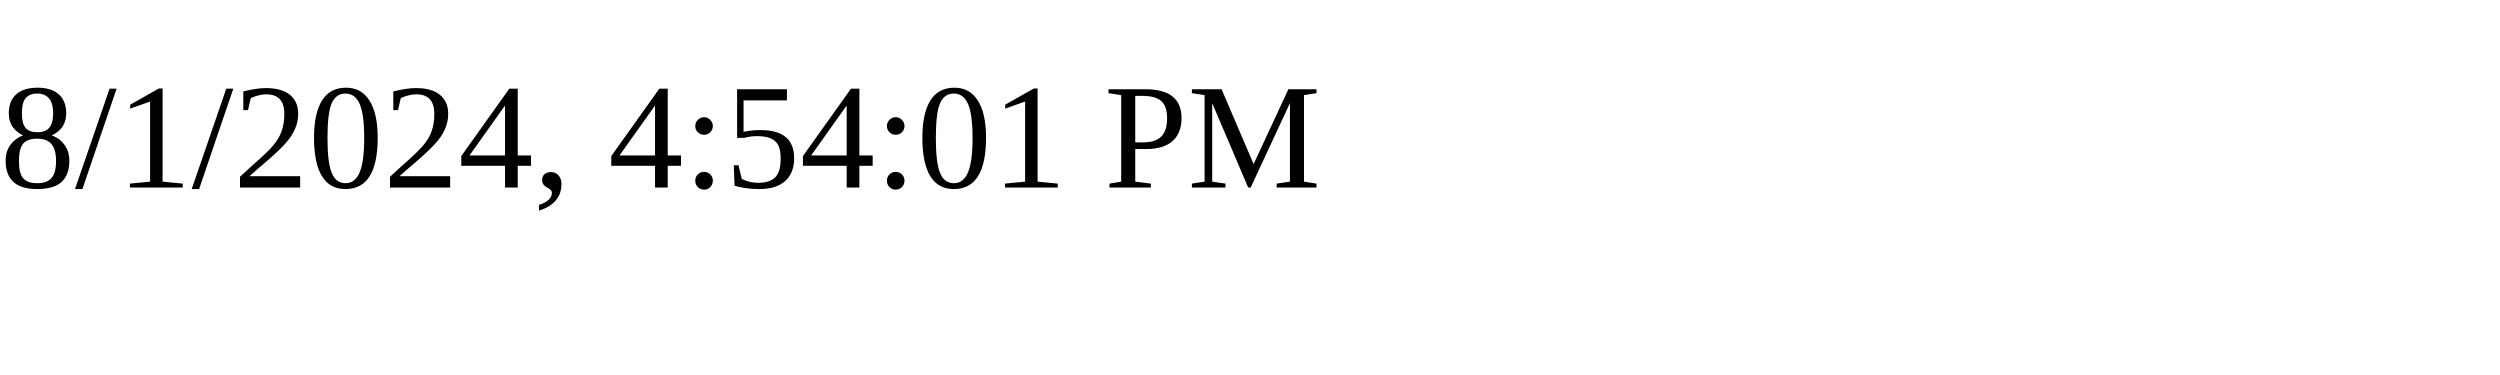
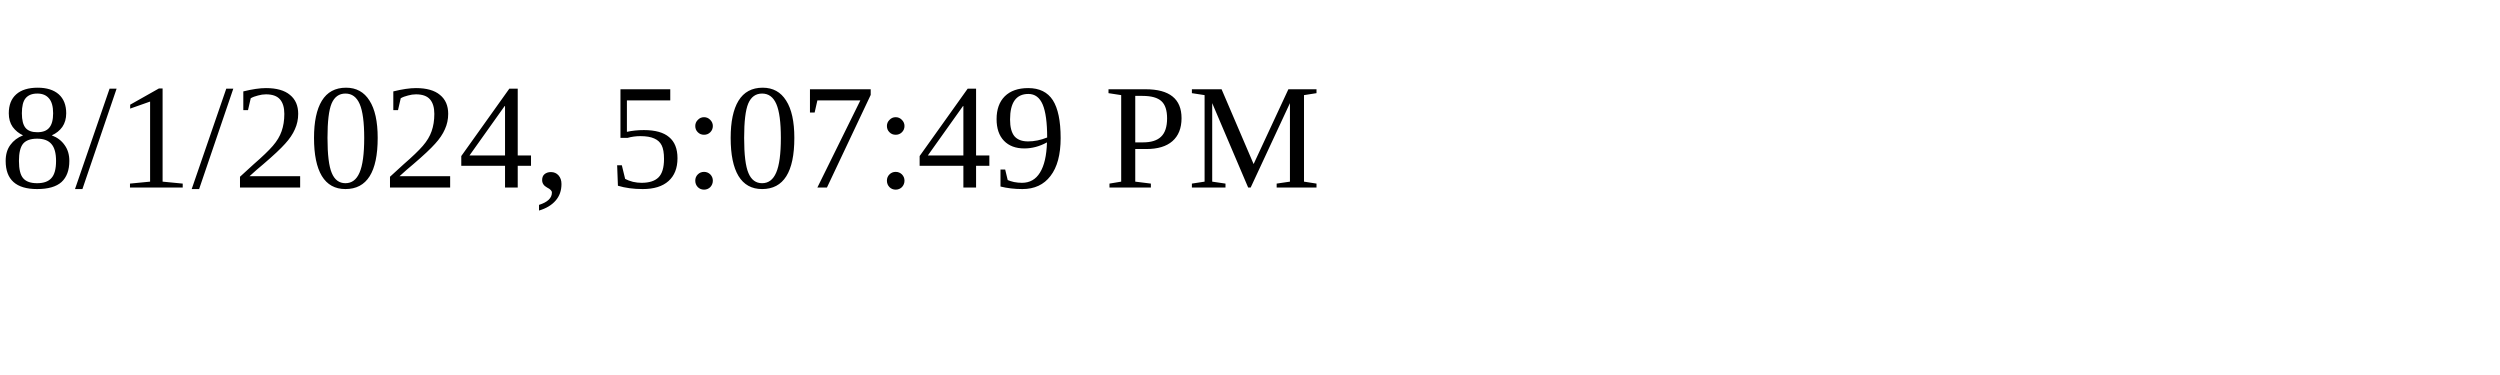
<svg xmlns="http://www.w3.org/2000/svg" height="30" width="200">
-   <text x="0" y="15">8/1/2024, 4:54:01 PM</text>
+   <text x="0" y="15">8/1/2024, 5:07:49 PM</text>
</svg>
